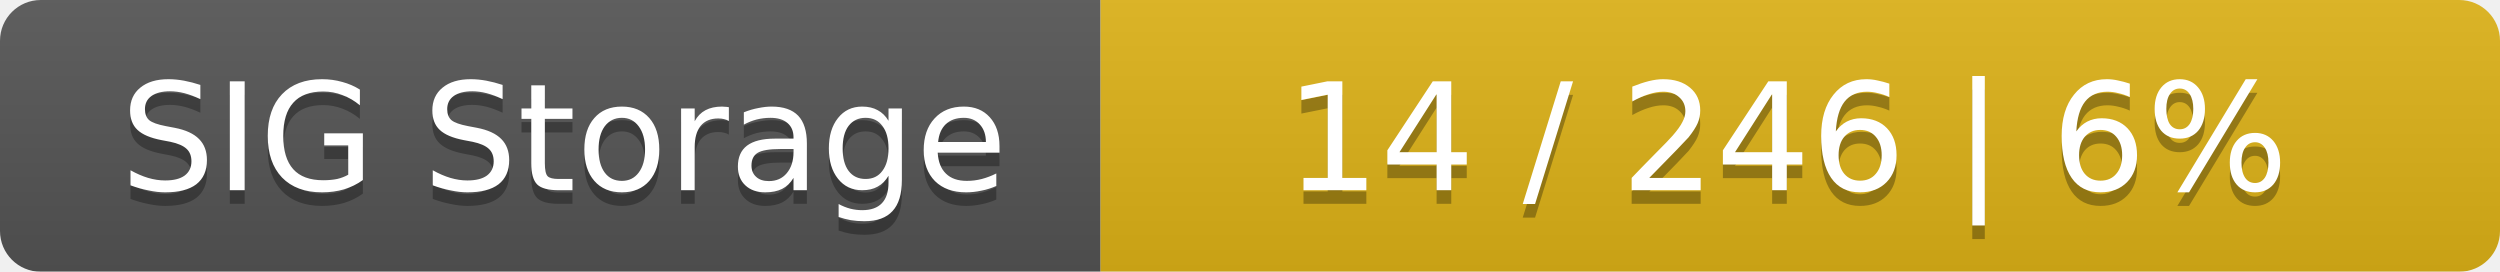
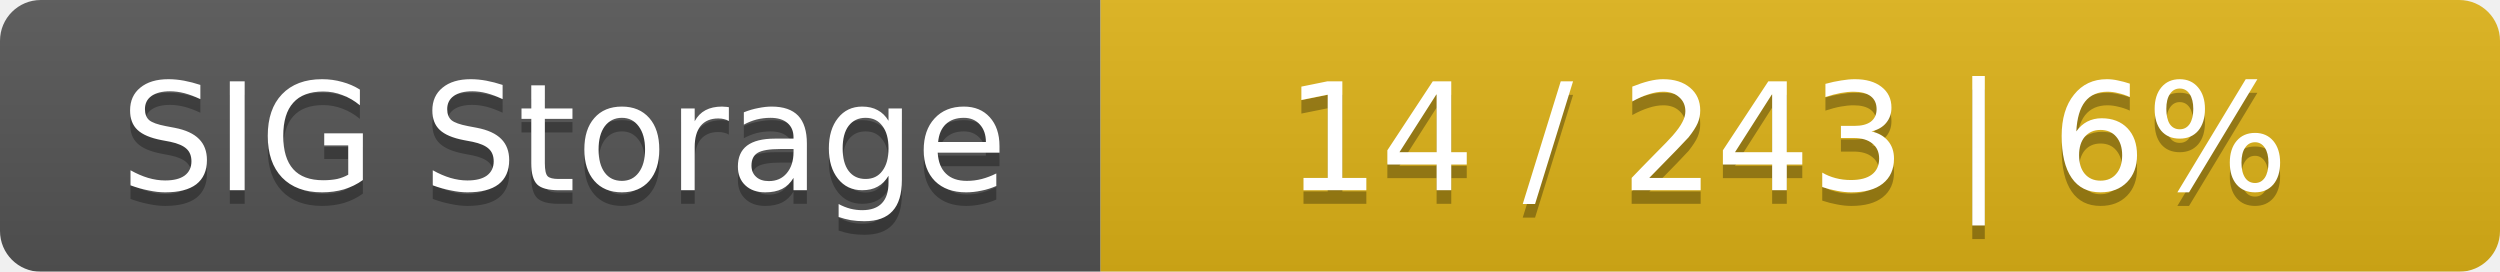
<svg xmlns="http://www.w3.org/2000/svg" width="184" height="20">
  <linearGradient id="smooth" x2="0" y2="100%">
    <stop offset="0" stop-color="#bbb" stop-opacity=".1" />
    <stop offset="1" stop-opacity=".1" />
  </linearGradient>
  <mask id="round">
    <rect width="184" height="20" rx="3" fill="#fff" />
  </mask>
  <g mask="url(#round)">
    <rect width="81" height="20" fill="#555" />
    <rect x="81" width="103" height="20" fill="#dfb317" />
    <rect width="184" height="20" fill="url(#smooth)" />
  </g>
  <g fill="#fff" text-anchor="middle" font-family="DejaVu Sans,Verdana,Geneva,sans-serif" font-size="11">
    <text x="41.5" y="15" fill="#010101" fill-opacity=".3">SIG Storage</text>
    <text x="41.5" y="14">SIG Storage</text>
-     <text x="131.5" y="15" fill="#010101" fill-opacity=".3">14 / 246    |    6%</text>
-     <text x="131.5" y="14">14 / 246    |    6%</text>
+     <text x="131.5" y="15" fill="#010101" fill-opacity=".3">14 / 243    |    6%</text>
+     <text x="131.5" y="14">14 / 243    |    6%</text>
  </g>
</svg>
